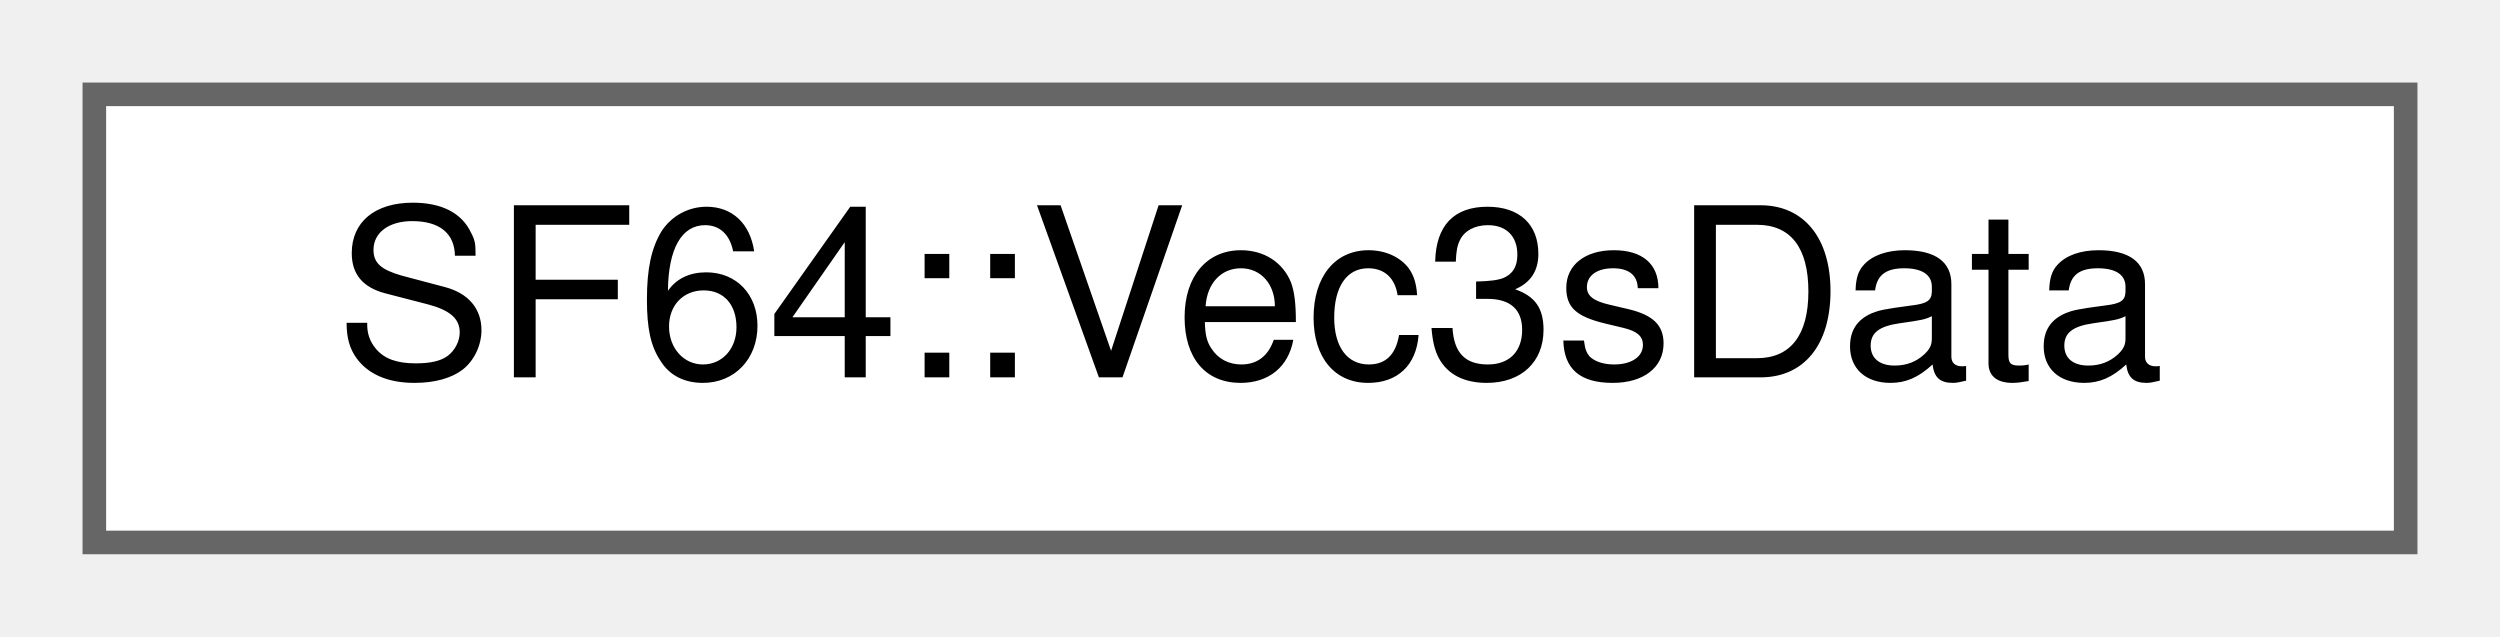
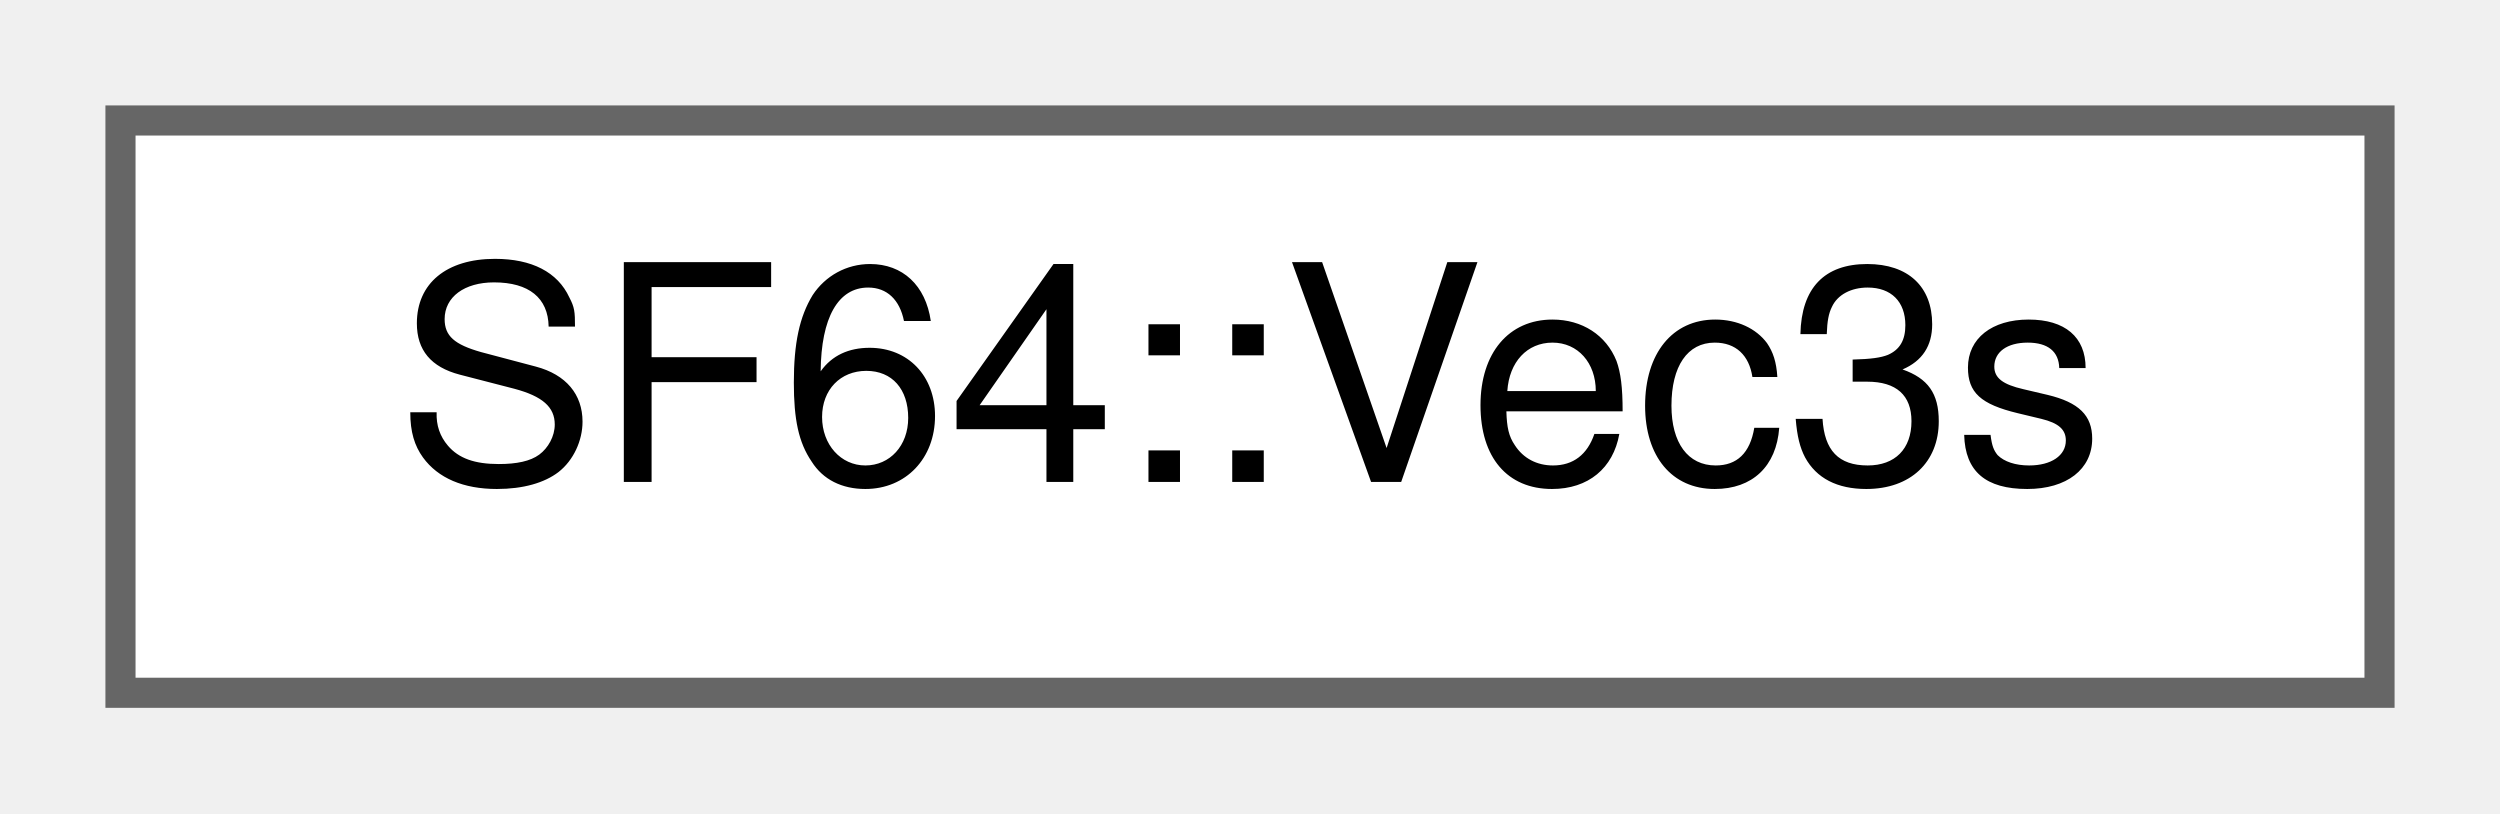
- <svg xmlns="http://www.w3.org/2000/svg" xmlns:xlink="http://www.w3.org/1999/xlink" width="106pt" height="27pt" viewBox="0.00 0.00 106.00 27.00">
+ <svg xmlns="http://www.w3.org/2000/svg" xmlns:xlink="http://www.w3.org/1999/xlink" width="83pt" height="27pt" viewBox="0.00 0.00 83.00 27.00">
  <g id="graph0" class="graph" transform="scale(1 1) rotate(0) translate(4 23)">
    <g id="Node000000" class="node">
      <g id="a_Node000000">
-         <a xlink:href="structSF64_1_1Vec3sData.html" target="_top" xlink:title=" ">
-           <polygon fill="white" stroke="#666666" points="98,-19 0,-19 0,0 98,0 98,-19" />
-           <text text-anchor="middle" x="49" y="-7" font-family="Helvetica,sans-Serif" font-size="10.00">SF64::Vec3sData</text>
+         <a xlink:href="structSF64_1_1Vec3s.html" target="_top" xlink:title=" ">
+           <polygon fill="white" stroke="#666666" points="75,-19 0,-19 0,0 75,0 75,-19" />
+           <text text-anchor="middle" x="37.5" y="-7" font-family="Helvetica,sans-Serif" font-size="10.00">SF64::Vec3s</text>
        </a>
      </g>
    </g>
  </g>
</svg>
